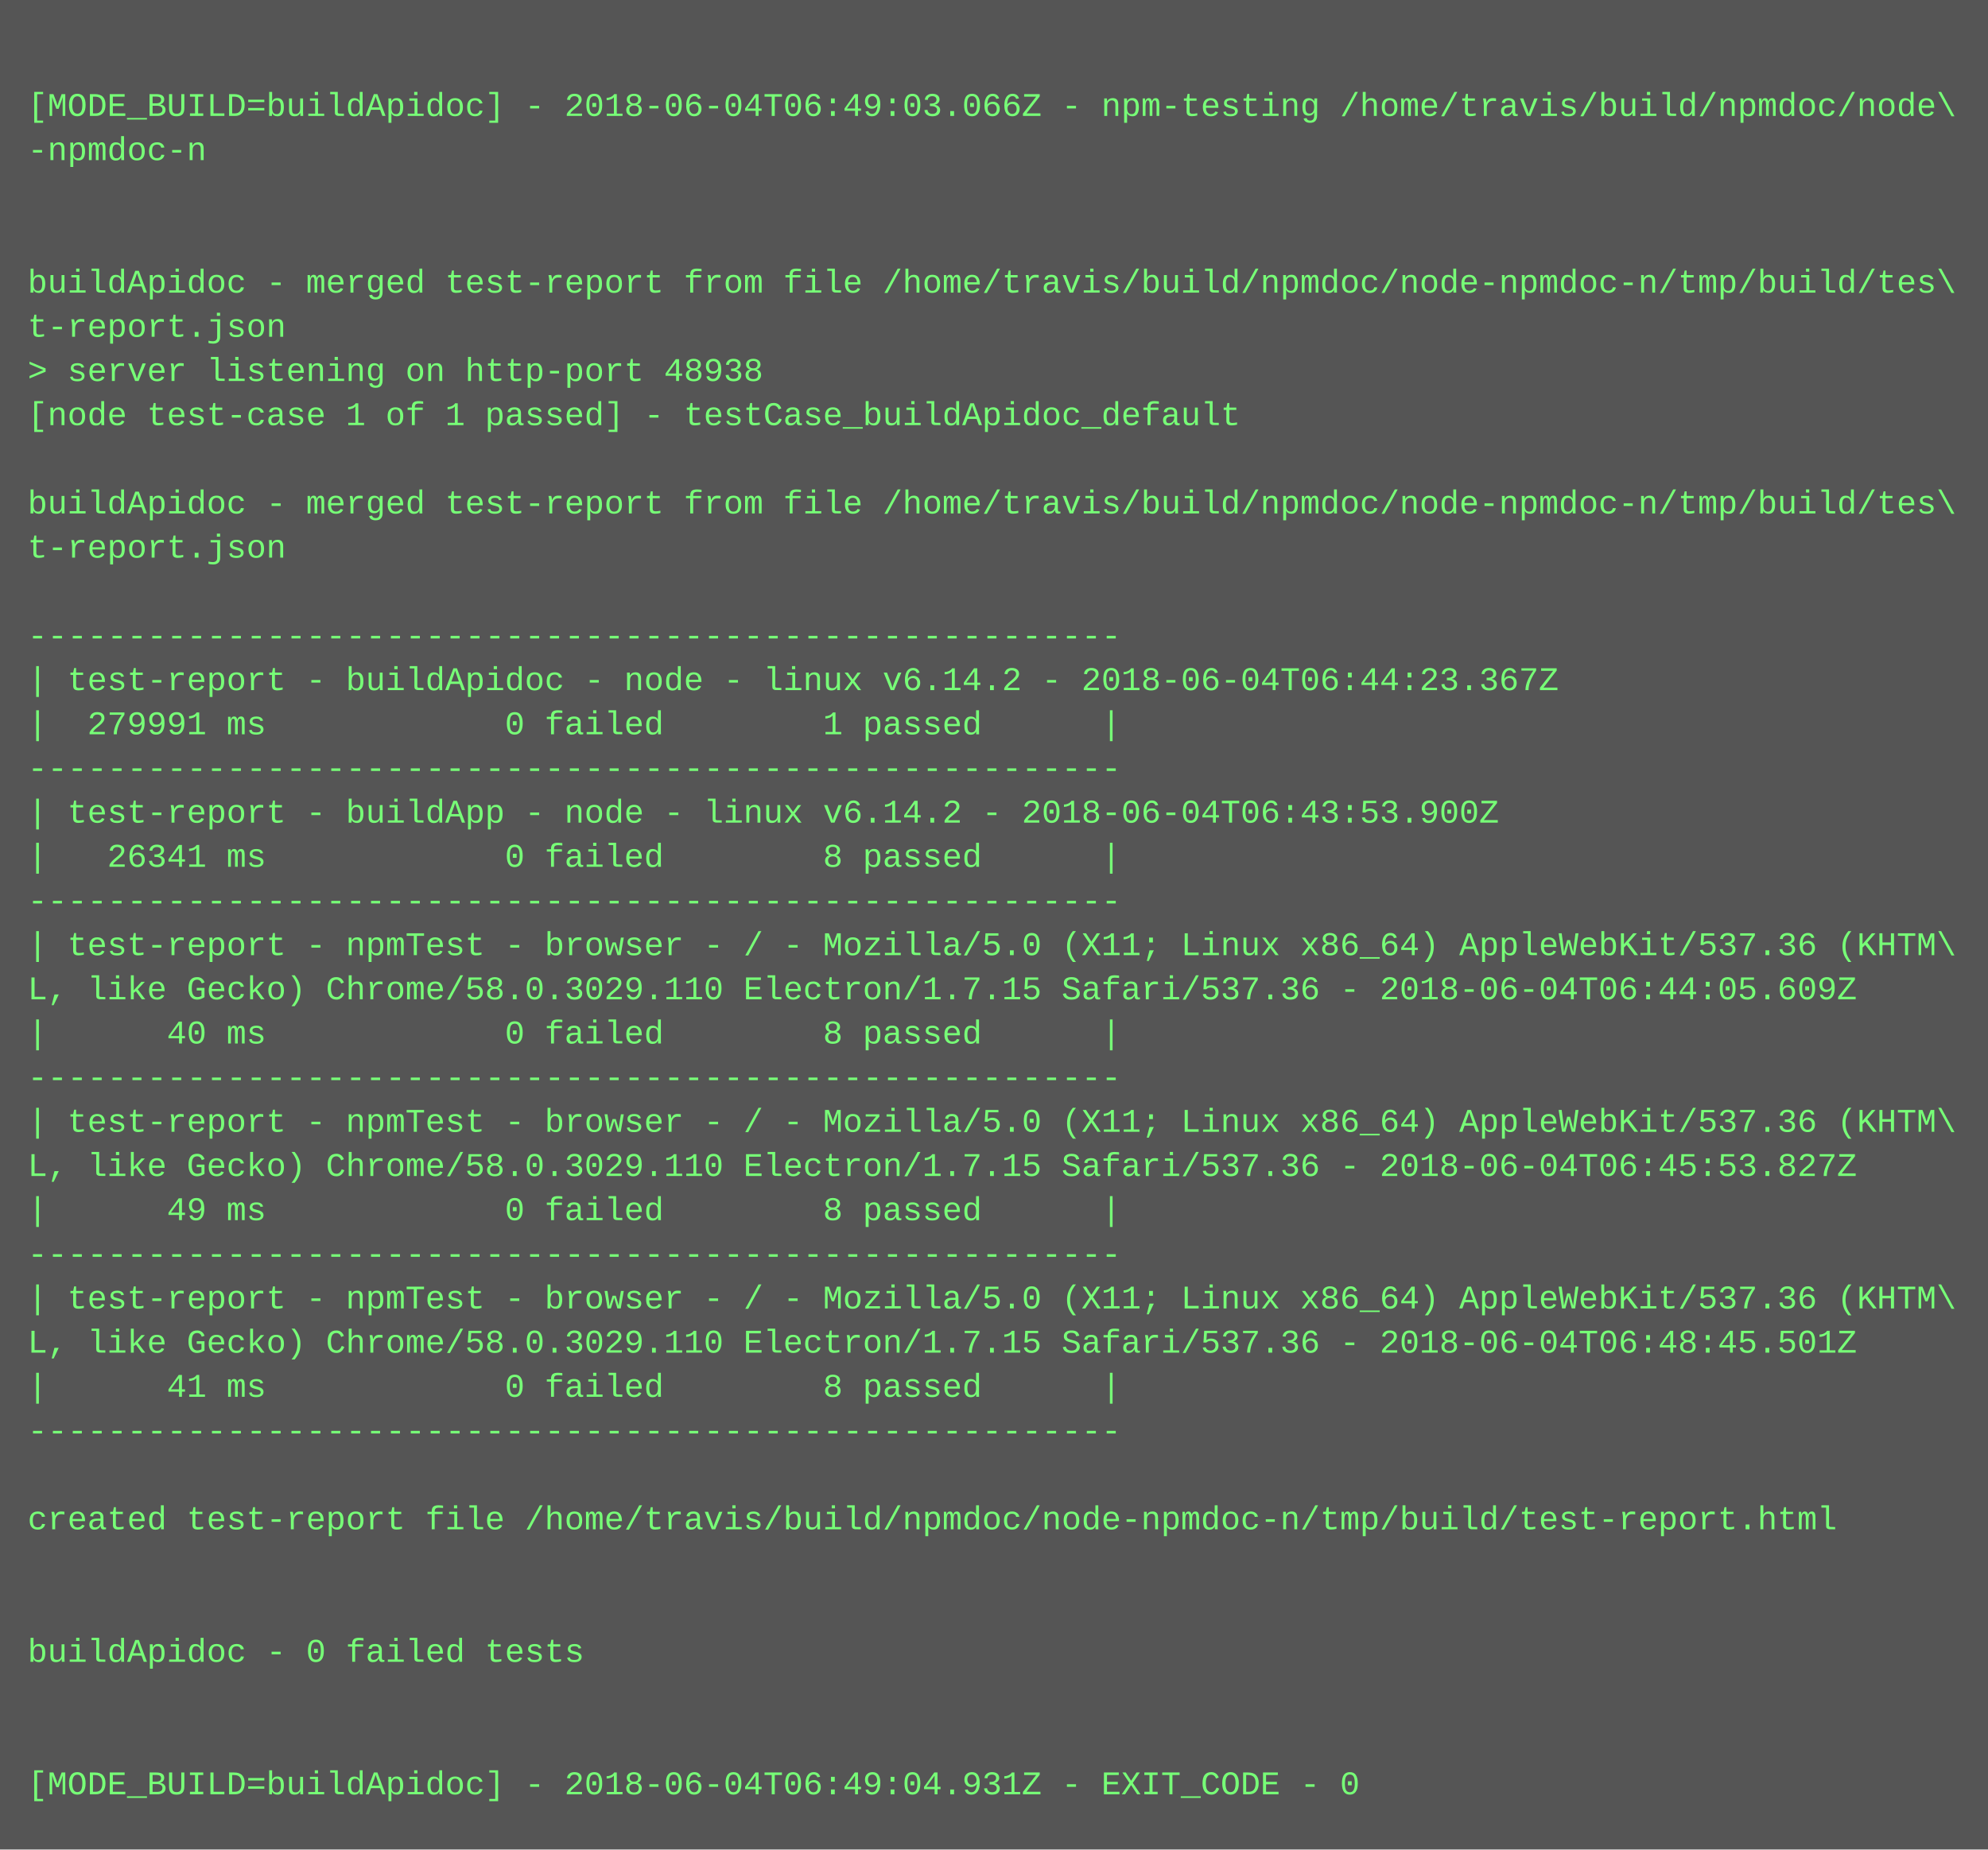
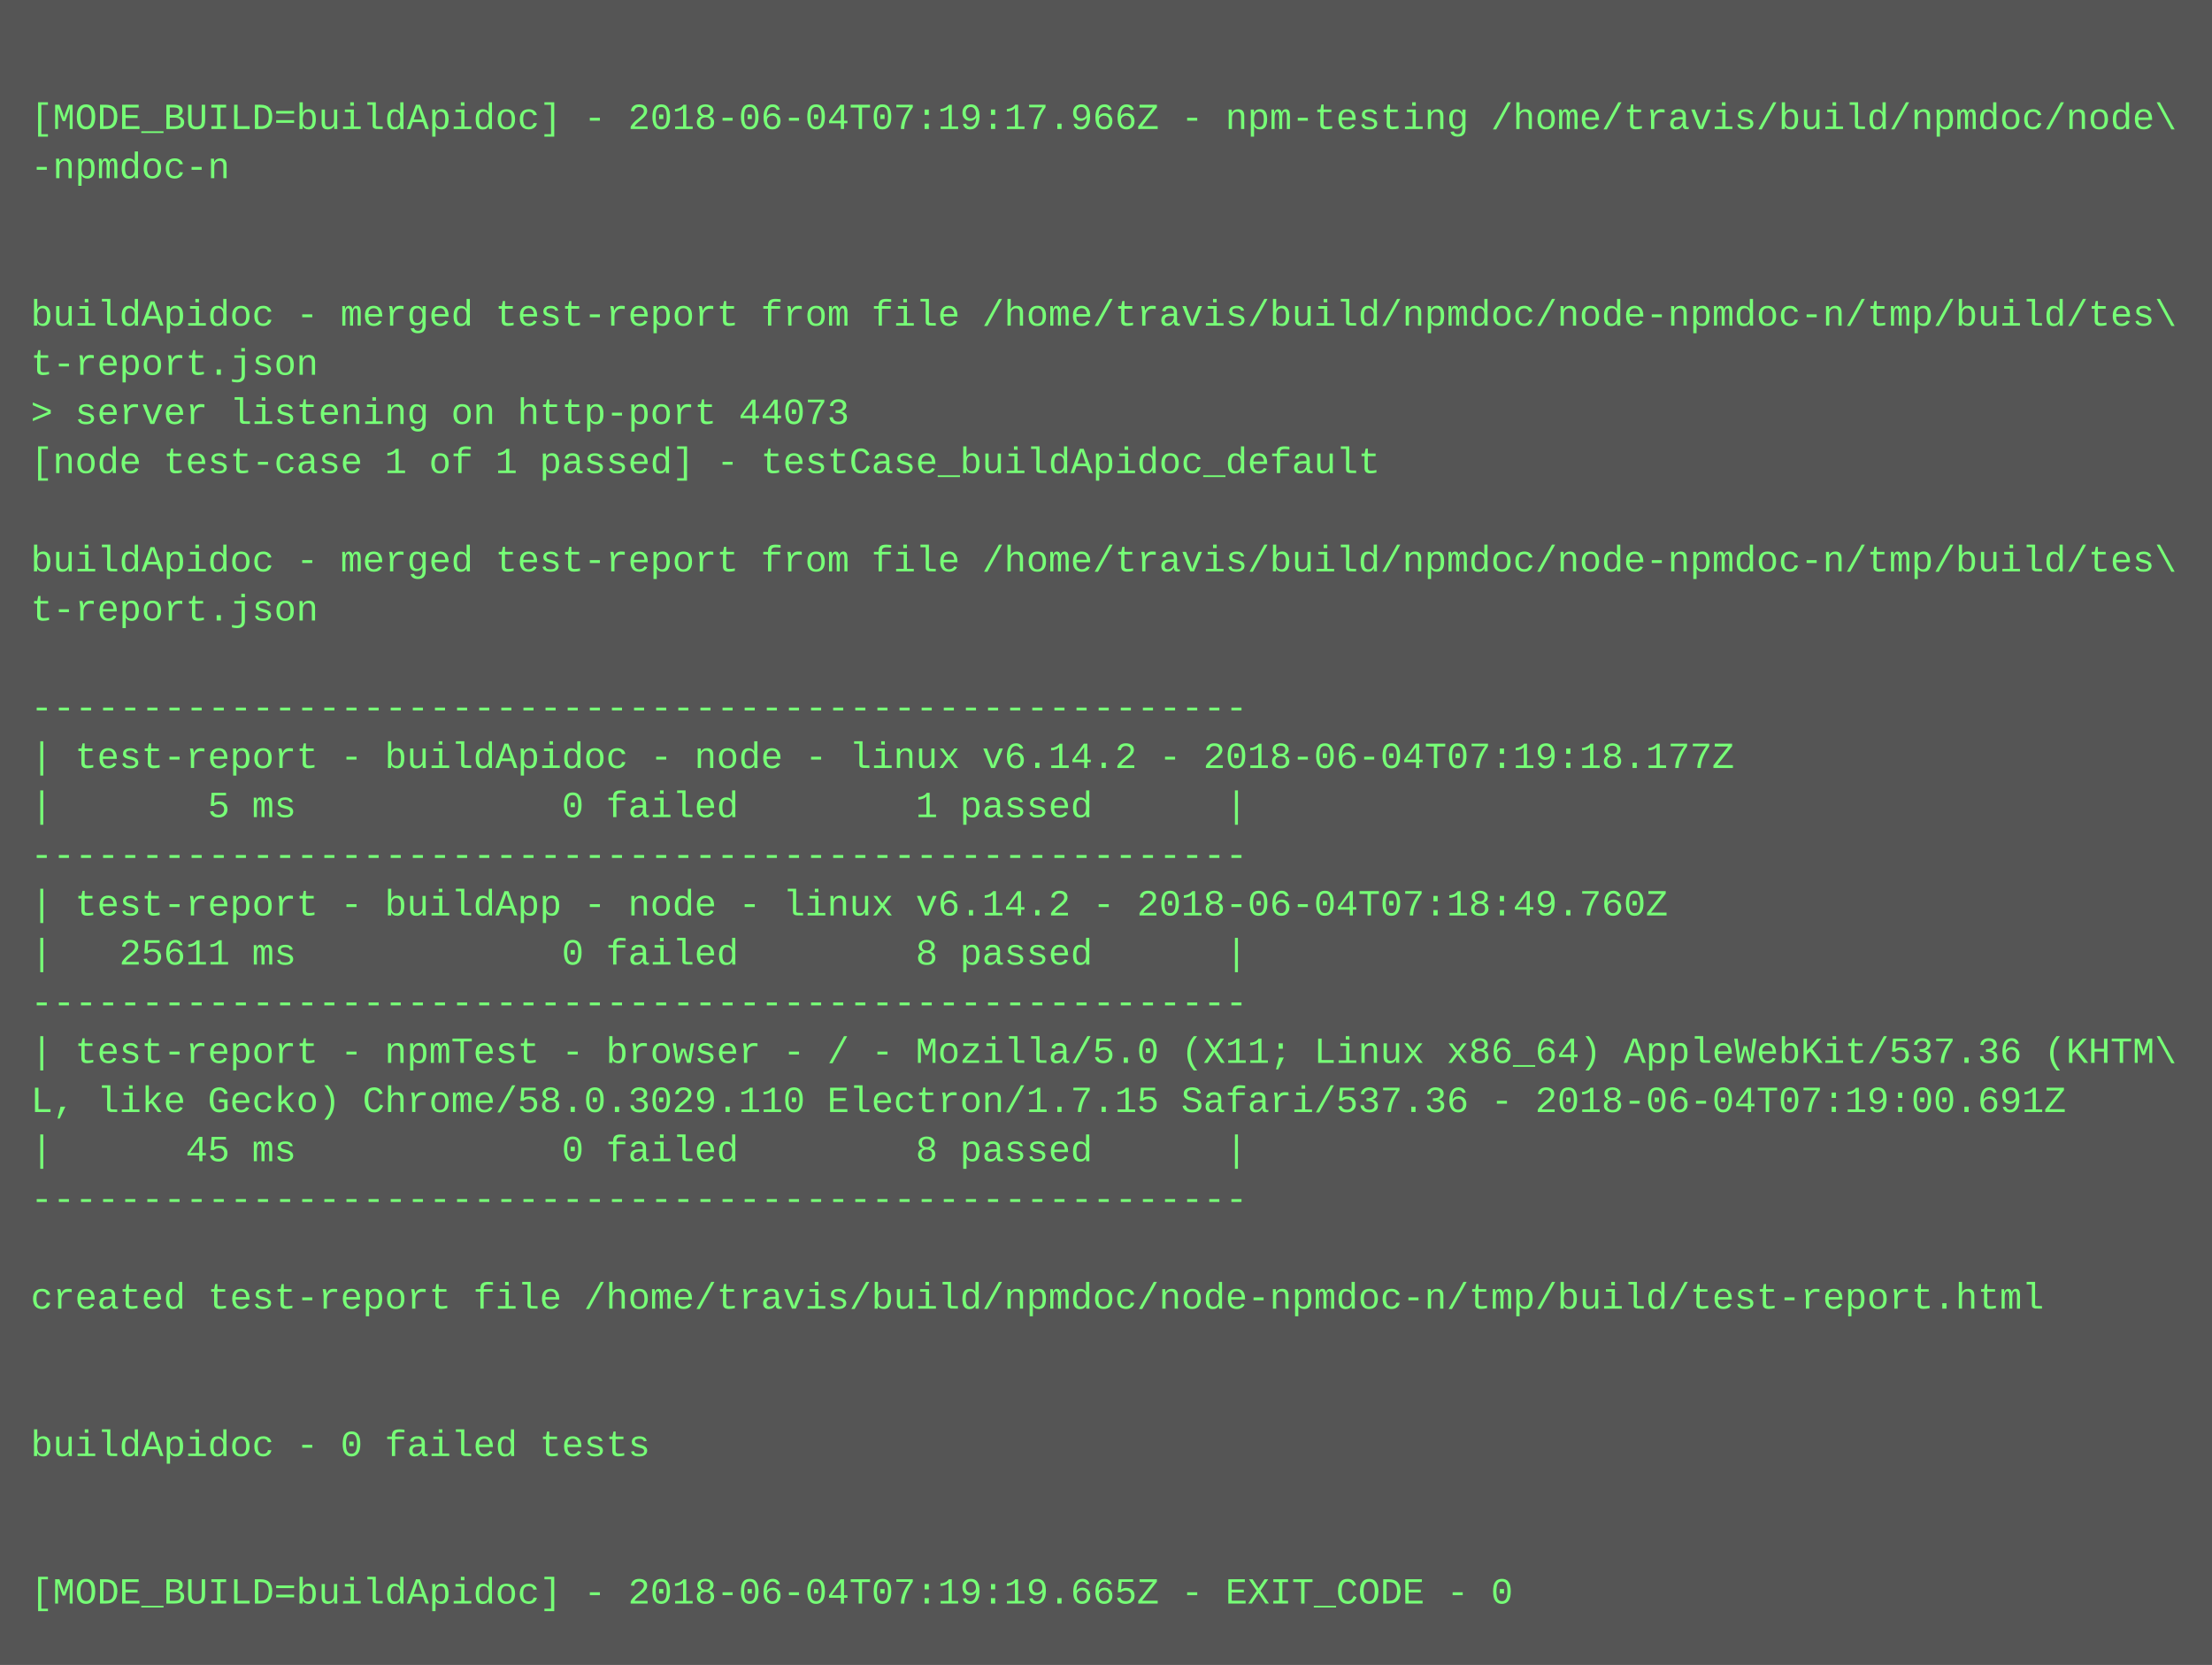
- <svg xmlns="http://www.w3.org/2000/svg" height="670" width="720">
-   <rect height="670" fill="#555" width="720" />
+ <svg xmlns="http://www.w3.org/2000/svg" height="542" width="720">
+   <rect height="542" fill="#555" width="720" />
  <text fill="#7f7" font-family="Courier New" font-size="12" xml:space="preserve">
    <tspan x="10" y="26" />
-     <tspan x="10" y="42">[MODE_BUILD=buildApidoc] - 2018-06-04T06:49:03.066Z - npm-testing /home/travis/build/npmdoc/node\</tspan>
+     <tspan x="10" y="42">[MODE_BUILD=buildApidoc] - 2018-06-04T07:19:17.966Z - npm-testing /home/travis/build/npmdoc/node\</tspan>
    <tspan x="10" y="58">-npmdoc-n</tspan>
    <tspan x="10" y="74" />
    <tspan x="10" y="90" />
    <tspan x="10" y="106">buildApidoc - merged test-report from file /home/travis/build/npmdoc/node-npmdoc-n/tmp/build/tes\</tspan>
    <tspan x="10" y="122">t-report.json</tspan>
-     <tspan x="10" y="138">&gt; server listening on http-port 48938</tspan>
+     <tspan x="10" y="138">&gt; server listening on http-port 44073</tspan>
    <tspan x="10" y="154">[node test-case 1 of 1 passed] - testCase_buildApidoc_default</tspan>
    <tspan x="10" y="170" />
    <tspan x="10" y="186">buildApidoc - merged test-report from file /home/travis/build/npmdoc/node-npmdoc-n/tmp/build/tes\</tspan>
    <tspan x="10" y="202">t-report.json</tspan>
    <tspan x="10" y="218" />
    <tspan x="10" y="234">-------------------------------------------------------</tspan>
-     <tspan x="10" y="250">| test-report - buildApidoc - node - linux v6.14.2 - 2018-06-04T06:44:23.367Z</tspan>
-     <tspan x="10" y="266">|  279991 ms            0 failed        1 passed      |</tspan>
+     <tspan x="10" y="250">| test-report - buildApidoc - node - linux v6.14.2 - 2018-06-04T07:19:18.177Z</tspan>
+     <tspan x="10" y="266">|       5 ms            0 failed        1 passed      |</tspan>
    <tspan x="10" y="282">-------------------------------------------------------</tspan>
-     <tspan x="10" y="298">| test-report - buildApp - node - linux v6.14.2 - 2018-06-04T06:43:53.900Z</tspan>
-     <tspan x="10" y="314">|   26341 ms            0 failed        8 passed      |</tspan>
+     <tspan x="10" y="298">| test-report - buildApp - node - linux v6.14.2 - 2018-06-04T07:18:49.760Z</tspan>
+     <tspan x="10" y="314">|   25611 ms            0 failed        8 passed      |</tspan>
    <tspan x="10" y="330">-------------------------------------------------------</tspan>
    <tspan x="10" y="346">| test-report - npmTest - browser - / - Mozilla/5.0 (X11; Linux x86_64) AppleWebKit/537.36 (KHTM\</tspan>
-     <tspan x="10" y="362">L, like Gecko) Chrome/58.0.3029.110 Electron/1.7.15 Safari/537.36 - 2018-06-04T06:44:05.609Z</tspan>
-     <tspan x="10" y="378">|      40 ms            0 failed        8 passed      |</tspan>
+     <tspan x="10" y="362">L, like Gecko) Chrome/58.0.3029.110 Electron/1.7.15 Safari/537.36 - 2018-06-04T07:19:00.691Z</tspan>
+     <tspan x="10" y="378">|      45 ms            0 failed        8 passed      |</tspan>
    <tspan x="10" y="394">-------------------------------------------------------</tspan>
-     <tspan x="10" y="410">| test-report - npmTest - browser - / - Mozilla/5.0 (X11; Linux x86_64) AppleWebKit/537.36 (KHTM\</tspan>
-     <tspan x="10" y="426">L, like Gecko) Chrome/58.0.3029.110 Electron/1.7.15 Safari/537.36 - 2018-06-04T06:45:53.827Z</tspan>
-     <tspan x="10" y="442">|      49 ms            0 failed        8 passed      |</tspan>
-     <tspan x="10" y="458">-------------------------------------------------------</tspan>
-     <tspan x="10" y="474">| test-report - npmTest - browser - / - Mozilla/5.0 (X11; Linux x86_64) AppleWebKit/537.36 (KHTM\</tspan>
-     <tspan x="10" y="490">L, like Gecko) Chrome/58.0.3029.110 Electron/1.7.15 Safari/537.36 - 2018-06-04T06:48:45.501Z</tspan>
-     <tspan x="10" y="506">|      41 ms            0 failed        8 passed      |</tspan>
-     <tspan x="10" y="522">-------------------------------------------------------</tspan>
-     <tspan x="10" y="538" />
-     <tspan x="10" y="554">created test-report file /home/travis/build/npmdoc/node-npmdoc-n/tmp/build/test-report.html</tspan>
-     <tspan x="10" y="570" />
-     <tspan x="10" y="586" />
-     <tspan x="10" y="602">buildApidoc - 0 failed tests</tspan>
-     <tspan x="10" y="618" />
-     <tspan x="10" y="634" />
-     <tspan x="10" y="650">[MODE_BUILD=buildApidoc] - 2018-06-04T06:49:04.931Z - EXIT_CODE - 0</tspan>
+     <tspan x="10" y="410" />
+     <tspan x="10" y="426">created test-report file /home/travis/build/npmdoc/node-npmdoc-n/tmp/build/test-report.html</tspan>
+     <tspan x="10" y="442" />
+     <tspan x="10" y="458" />
+     <tspan x="10" y="474">buildApidoc - 0 failed tests</tspan>
+     <tspan x="10" y="490" />
+     <tspan x="10" y="506" />
+     <tspan x="10" y="522">[MODE_BUILD=buildApidoc] - 2018-06-04T07:19:19.665Z - EXIT_CODE - 0</tspan>
  </text>
</svg>
